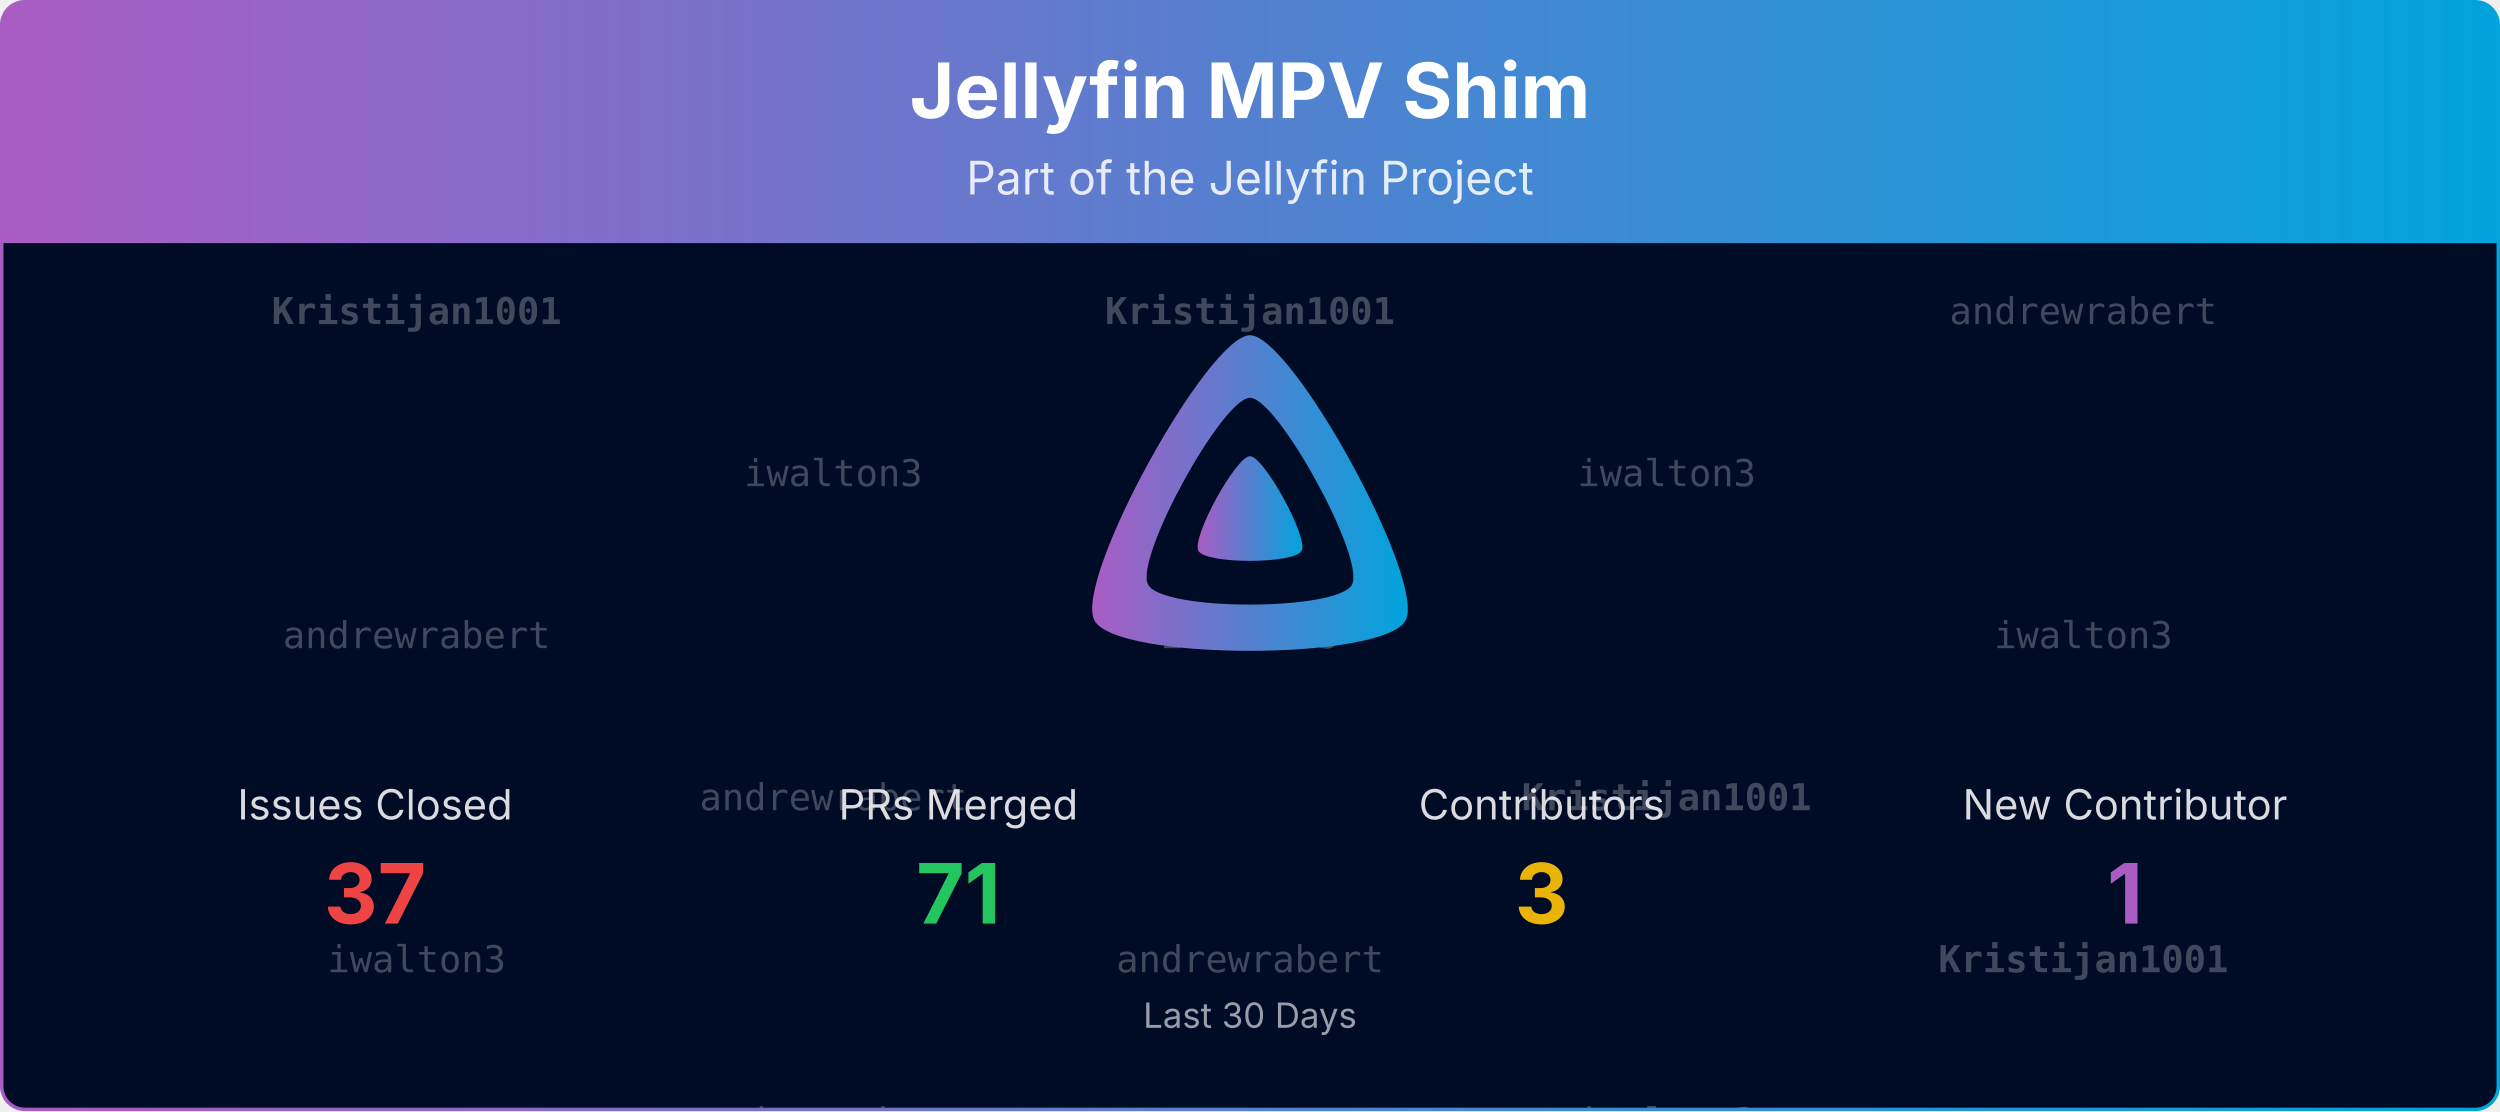
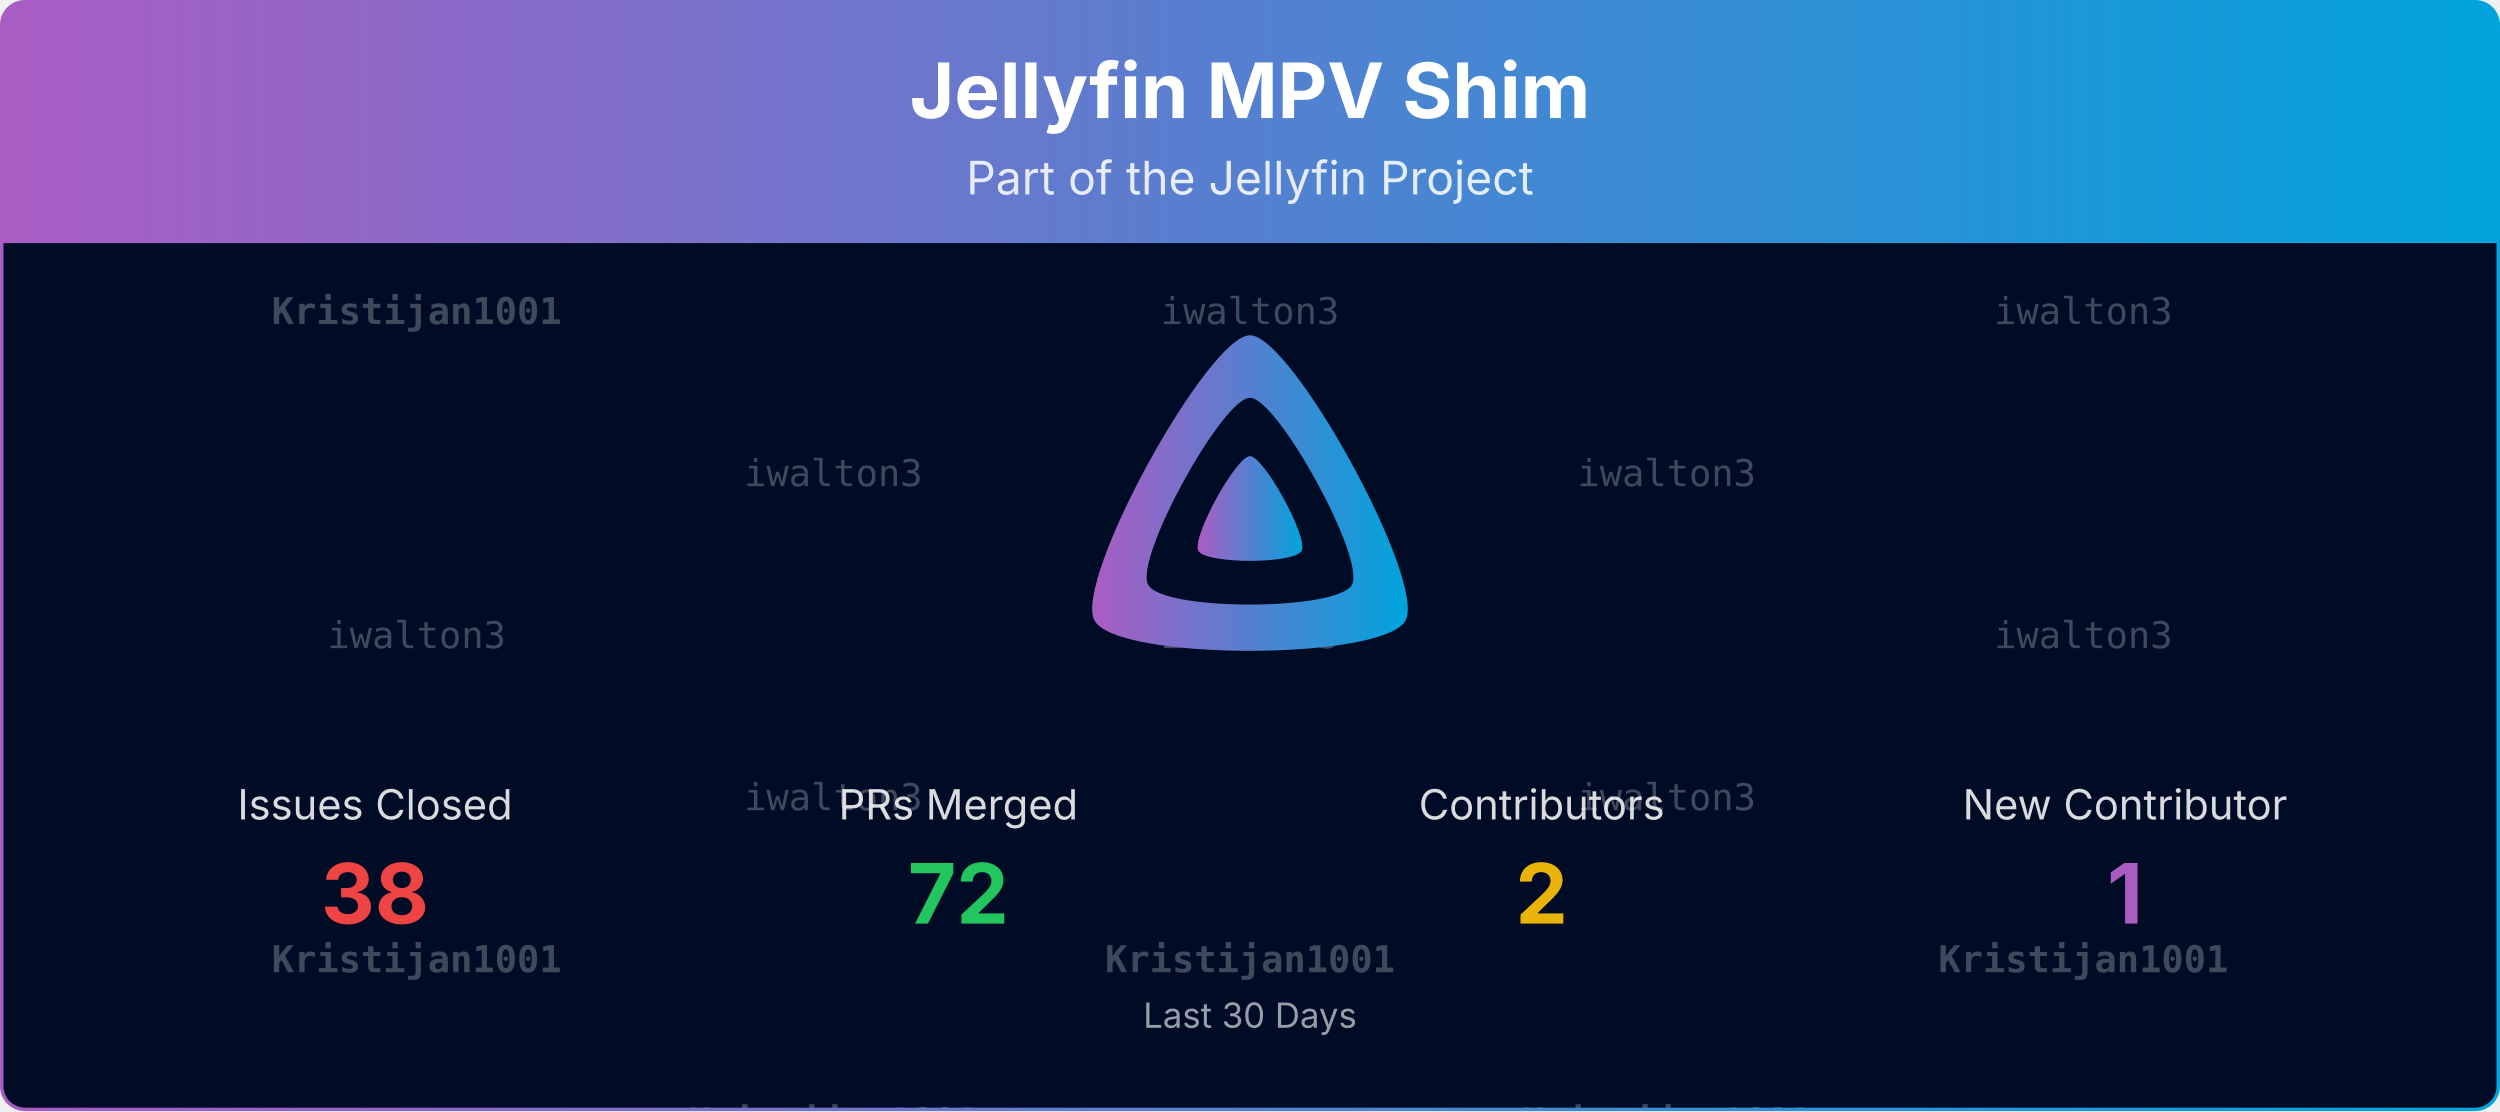
<svg xmlns="http://www.w3.org/2000/svg" viewBox="0 0 1080 480" width="100%" role="img" aria-label="Jellyfin MPV Shim">
  <defs>
    <linearGradient id="banner-jellyfin-mpv-shim-grad" x1="0" y1="0" x2="1" y2="0">
      <stop offset="0%" stop-color="#AA5CC3" />
      <stop offset="100%" stop-color="#00A4DC" />
    </linearGradient>
    <clipPath id="banner-jellyfin-mpv-shim-grad-clip">
      <rect x="0.75" y="0.75" width="1078.5" height="478.5" rx="10" ry="10" />
    </clipPath>
  </defs>
  <defs>
    <clipPath id="banner-jellyfin-mpv-shim-grad-rain-clip">
      <rect x="0.75" y="105" width="1078.5" height="374.25" />
    </clipPath>
  </defs>
  <g clip-path="url(#banner-jellyfin-mpv-shim-grad-clip)">
    <path d="M0.75,10.75 A10.0,10.0 0 0 1 10.75,0.75 L1069.25,0.75 A10.0,10.0 0 0 1 1079.25,10.75 L1079.25,105.00 L0.75,105.00 Z" fill="url(#banner-jellyfin-mpv-shim-grad)" />
    <text x="540.0" y="51" text-anchor="middle" font-size="33" font-weight="700" font-family="Plus Jakarta Sans, system-ui, -apple-system, Segoe UI, sans-serif" fill="#ffffff">Jellyfin MPV Shim</text>
    <text x="540.0" y="84" text-anchor="middle" font-size="20" font-family="Plus Jakarta Sans, system-ui, -apple-system, Segoe UI, sans-serif" fill="#ffffff" opacity="0.85">Part of the Jellyfin Project</text>
    <rect x="0.75" y="105" width="1078.5" height="374.25" fill="#000b25" />
    <g opacity="0.25" clip-path="url(#banner-jellyfin-mpv-shim-grad-rain-clip)" font-family="ui-monospace, SFMono-Regular, Menlo, Consolas, monospace" font-size="16" fill="#ffffff" text-anchor="middle">
      <g transform="translate(180.00,105)">
        <g>
          <animateTransform attributeName="transform" type="translate" values="0,-420;0,0" dur="10.00s" begin="-0.00s" repeatCount="indefinite" />
          <text y="35.0" font-weight="700">Kristijan1001</text>
-           <text y="175.0">andrewrabert</text>
-           <text y="315.0">iwalton3</text>
+           <text y="175.0">iwalton3</text>
+           <text y="315.0" font-weight="700">Kristijan1001</text>
          <text y="455.0" font-weight="700">Kristijan1001</text>
-           <text y="595.0">andrewrabert</text>
-           <text y="735.0">iwalton3</text>
+           <text y="595.0">iwalton3</text>
+           <text y="735.0" font-weight="700">Kristijan1001</text>
        </g>
      </g>
      <g transform="translate(540.00,105)">
        <g>
          <animateTransform attributeName="transform" type="translate" values="0,-420;0,0" dur="10.00s" begin="-1.91s" repeatCount="indefinite" />
-           <text y="35.0" font-weight="700">Kristijan1001</text>
+           <text y="35.0">iwalton3</text>
          <text y="175.0">iwalton3</text>
-           <text y="315.0">andrewrabert</text>
-           <text y="455.0" font-weight="700">Kristijan1001</text>
+           <text y="315.0" font-weight="700">Kristijan1001</text>
+           <text y="455.0">iwalton3</text>
          <text y="595.0">iwalton3</text>
-           <text y="735.0">andrewrabert</text>
+           <text y="735.0" font-weight="700">Kristijan1001</text>
        </g>
      </g>
      <g transform="translate(900.00,105)">
        <g>
          <animateTransform attributeName="transform" type="translate" values="0,-420;0,0" dur="10.00s" begin="-3.82s" repeatCount="indefinite" />
-           <text y="35.0">andrewrabert</text>
+           <text y="35.0">iwalton3</text>
          <text y="175.0">iwalton3</text>
          <text y="315.0" font-weight="700">Kristijan1001</text>
-           <text y="455.0">andrewrabert</text>
+           <text y="455.0">iwalton3</text>
          <text y="595.0">iwalton3</text>
          <text y="735.0" font-weight="700">Kristijan1001</text>
        </g>
      </g>
      <g transform="translate(360.00,105)">
        <g>
          <animateTransform attributeName="transform" type="translate" values="0,-420;0,0" dur="10.00s" begin="-5.73s" repeatCount="indefinite" />
          <text y="105.0">iwalton3</text>
-           <text y="245.0">andrewrabert</text>
-           <text y="385.0">andrewrabert</text>
+           <text y="245.0">iwalton3</text>
+           <text y="385.0" font-weight="700">Kristijan1001</text>
          <text y="525.0">iwalton3</text>
-           <text y="665.0">andrewrabert</text>
-           <text y="805.0">andrewrabert</text>
+           <text y="665.0">iwalton3</text>
+           <text y="805.0" font-weight="700">Kristijan1001</text>
        </g>
      </g>
      <g transform="translate(720.00,105)">
        <g>
          <animateTransform attributeName="transform" type="translate" values="0,-420;0,0" dur="10.00s" begin="-7.64s" repeatCount="indefinite" />
          <text y="105.0">iwalton3</text>
-           <text y="245.0" font-weight="700">Kristijan1001</text>
-           <text y="385.0">iwalton3</text>
+           <text y="245.0">iwalton3</text>
+           <text y="385.0" font-weight="700">Kristijan1001</text>
          <text y="525.0">iwalton3</text>
-           <text y="665.0" font-weight="700">Kristijan1001</text>
-           <text y="805.0">iwalton3</text>
+           <text y="665.0">iwalton3</text>
+           <text y="805.0" font-weight="700">Kristijan1001</text>
        </g>
      </g>
    </g>
    <g transform="translate(465.00,138.00) scale(0.29297)">
      <path fill="url(#banner-jellyfin-mpv-shim-grad)" fill-rule="evenodd" d="M256,23.3c-61.6,0-259.8,359.4-229.6,420.1s429.3,60,459.2,0S317.6,23.3,256,23.3zM406.5,390.8c-19.6,39.3-281.1,39.8-300.9,0s110.1-275.3,150.4-275.3S426.1,351.4,406.5,390.8z" />
      <path fill="url(#banner-jellyfin-mpv-shim-grad)" d="M256,201.6c-20.4,0-86.2,119.3-76.2,139.4s142.5,19.9,152.4,0S276.5,201.6,256,201.6z" />
    </g>
    <text x="162.0" y="354.0" text-anchor="middle" font-size="18" font-family="Plus Jakarta Sans, system-ui, -apple-system, Segoe UI, sans-serif" fill="#ffffff" opacity="0.85">Issues Closed</text>
-     <text x="162.0" y="399.0" text-anchor="middle" font-size="36" font-weight="700" font-family="Plus Jakarta Sans, system-ui, -apple-system, Segoe UI, sans-serif" fill="#ef4444">37</text>
+     <text x="162.0" y="399.0" text-anchor="middle" font-size="36" font-weight="700" font-family="Plus Jakarta Sans, system-ui, -apple-system, Segoe UI, sans-serif" fill="#ef4444">38</text>
    <text x="414.0" y="354.0" text-anchor="middle" font-size="18" font-family="Plus Jakarta Sans, system-ui, -apple-system, Segoe UI, sans-serif" fill="#ffffff" opacity="0.85">PRs Merged</text>
-     <text x="414.0" y="399.0" text-anchor="middle" font-size="36" font-weight="700" font-family="Plus Jakarta Sans, system-ui, -apple-system, Segoe UI, sans-serif" fill="#22c55e">71</text>
+     <text x="414.0" y="399.0" text-anchor="middle" font-size="36" font-weight="700" font-family="Plus Jakarta Sans, system-ui, -apple-system, Segoe UI, sans-serif" fill="#22c55e">72</text>
    <text x="666.0" y="354.0" text-anchor="middle" font-size="18" font-family="Plus Jakarta Sans, system-ui, -apple-system, Segoe UI, sans-serif" fill="#ffffff" opacity="0.85">Contributors</text>
-     <text x="666.0" y="399.0" text-anchor="middle" font-size="36" font-weight="700" font-family="Plus Jakarta Sans, system-ui, -apple-system, Segoe UI, sans-serif" fill="#eab308">3</text>
+     <text x="666.0" y="399.0" text-anchor="middle" font-size="36" font-weight="700" font-family="Plus Jakarta Sans, system-ui, -apple-system, Segoe UI, sans-serif" fill="#eab308">2</text>
    <text x="918.0" y="354.0" text-anchor="middle" font-size="18" font-family="Plus Jakarta Sans, system-ui, -apple-system, Segoe UI, sans-serif" fill="#ffffff" opacity="0.85">New Contributor</text>
    <text x="918.0" y="399.0" text-anchor="middle" font-size="36" font-weight="700" font-family="Plus Jakarta Sans, system-ui, -apple-system, Segoe UI, sans-serif" fill="#AA5CC3">1</text>
    <text x="540.0" y="444.0" text-anchor="middle" font-size="15" font-family="Plus Jakarta Sans, system-ui, -apple-system, Segoe UI, sans-serif" fill="#ffffff" opacity="0.6">Last 30 Days</text>
  </g>
  <rect x="0.75" y="0.75" width="1078.5" height="478.5" rx="10" ry="10" fill="none" stroke="url(#banner-jellyfin-mpv-shim-grad)" stroke-width="1.5" />
</svg>
